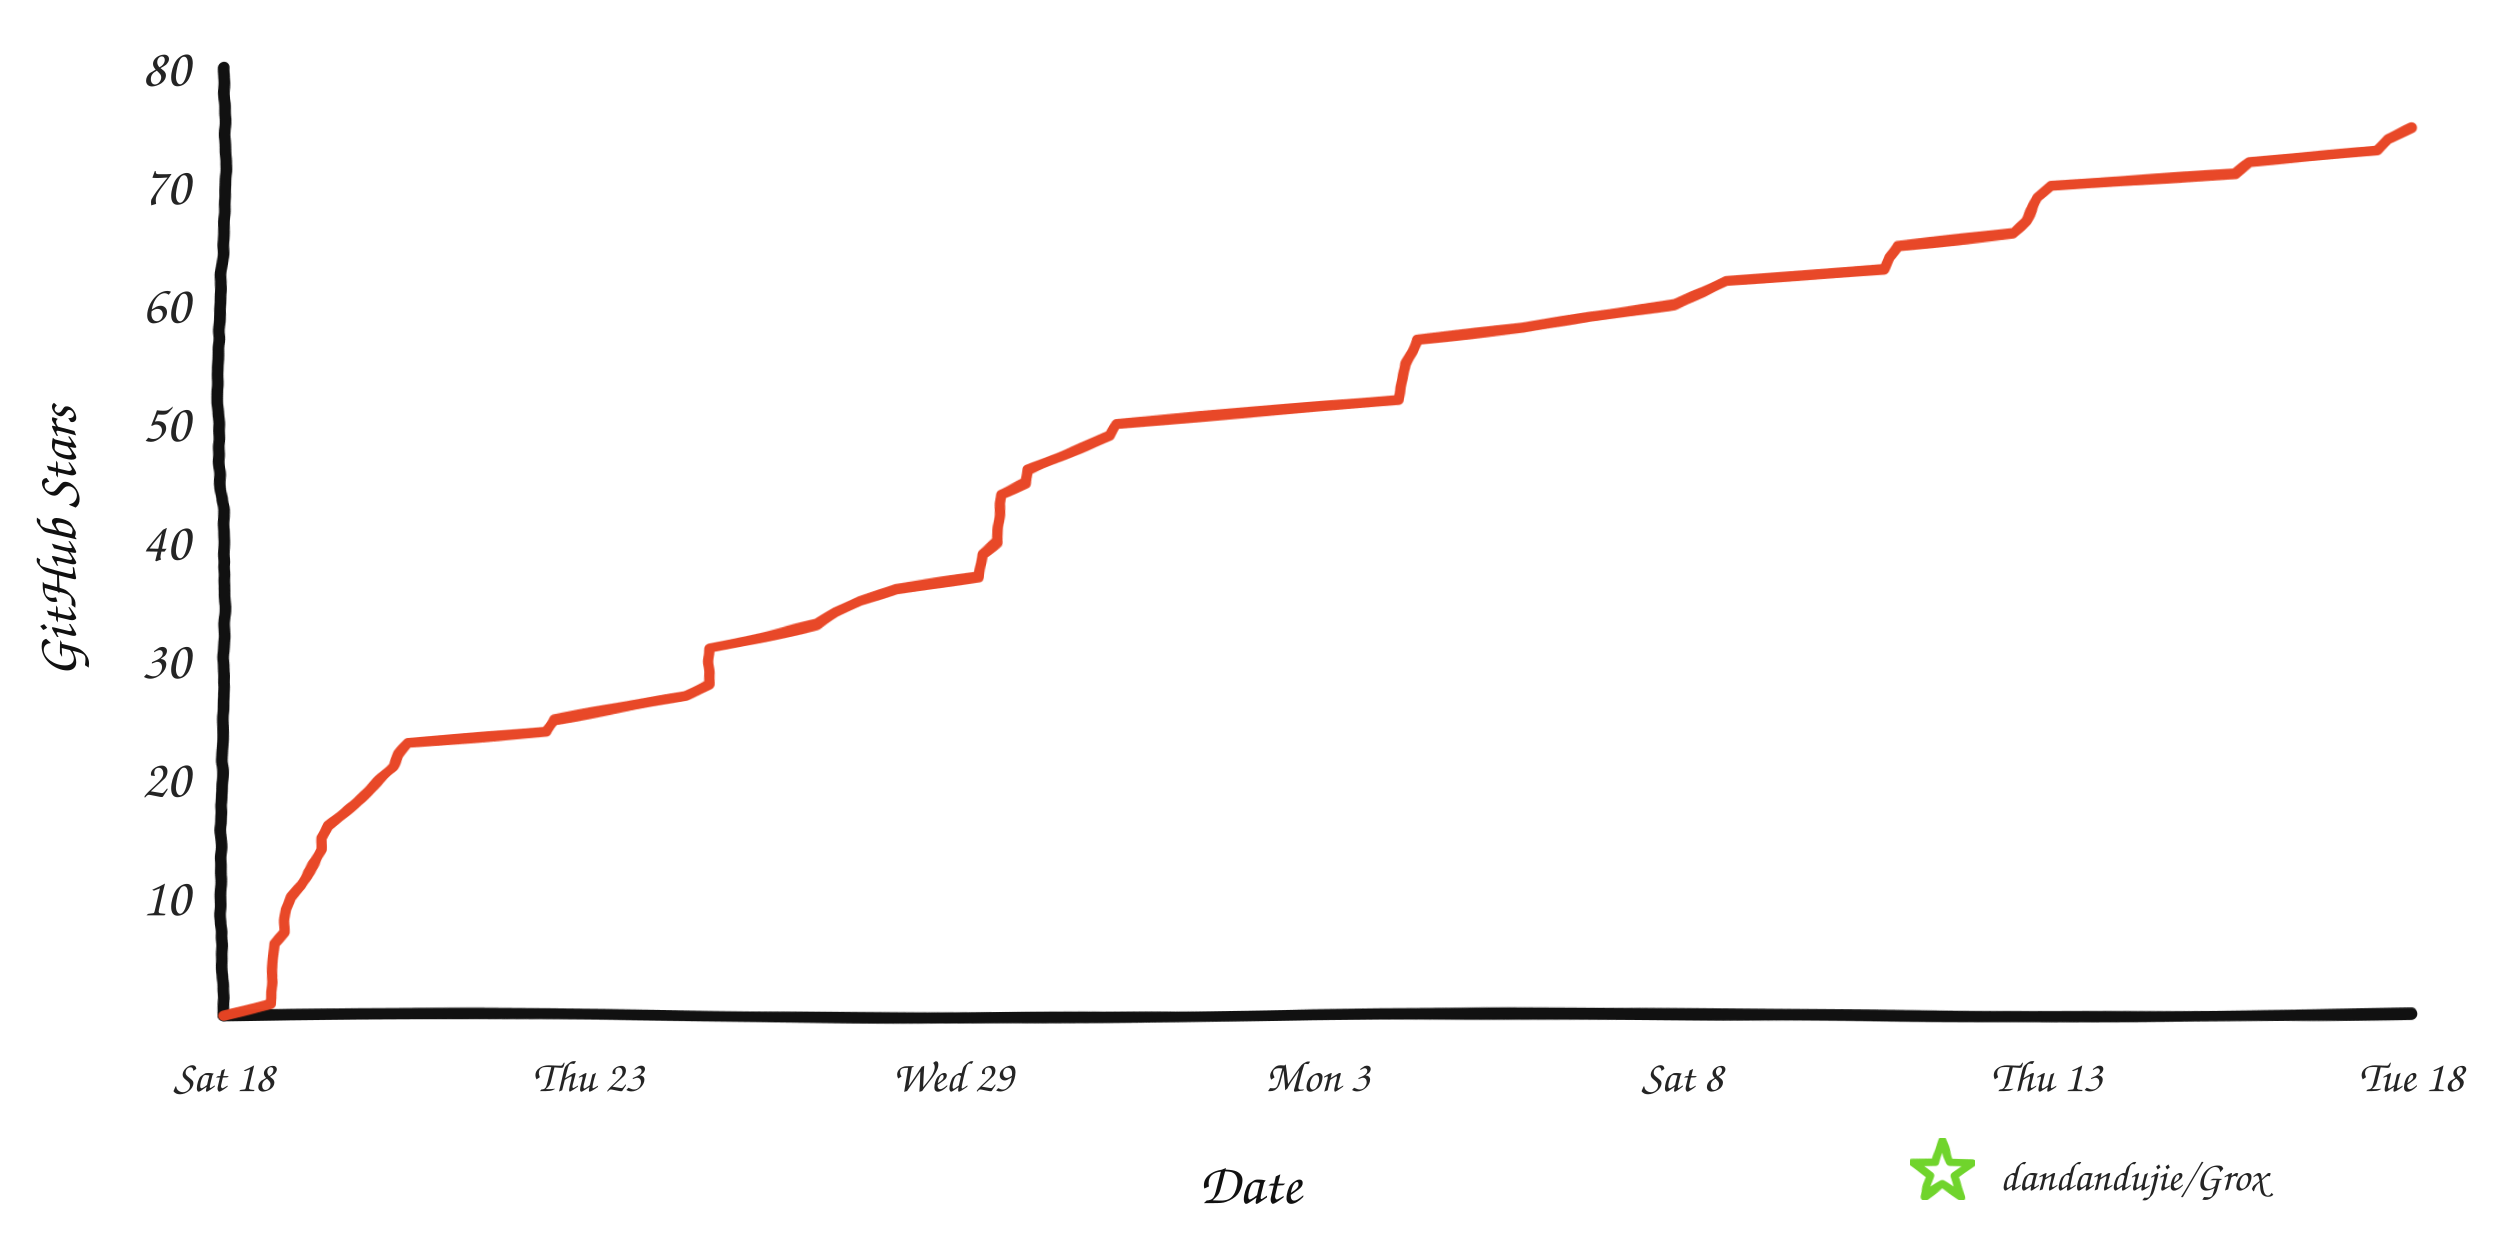
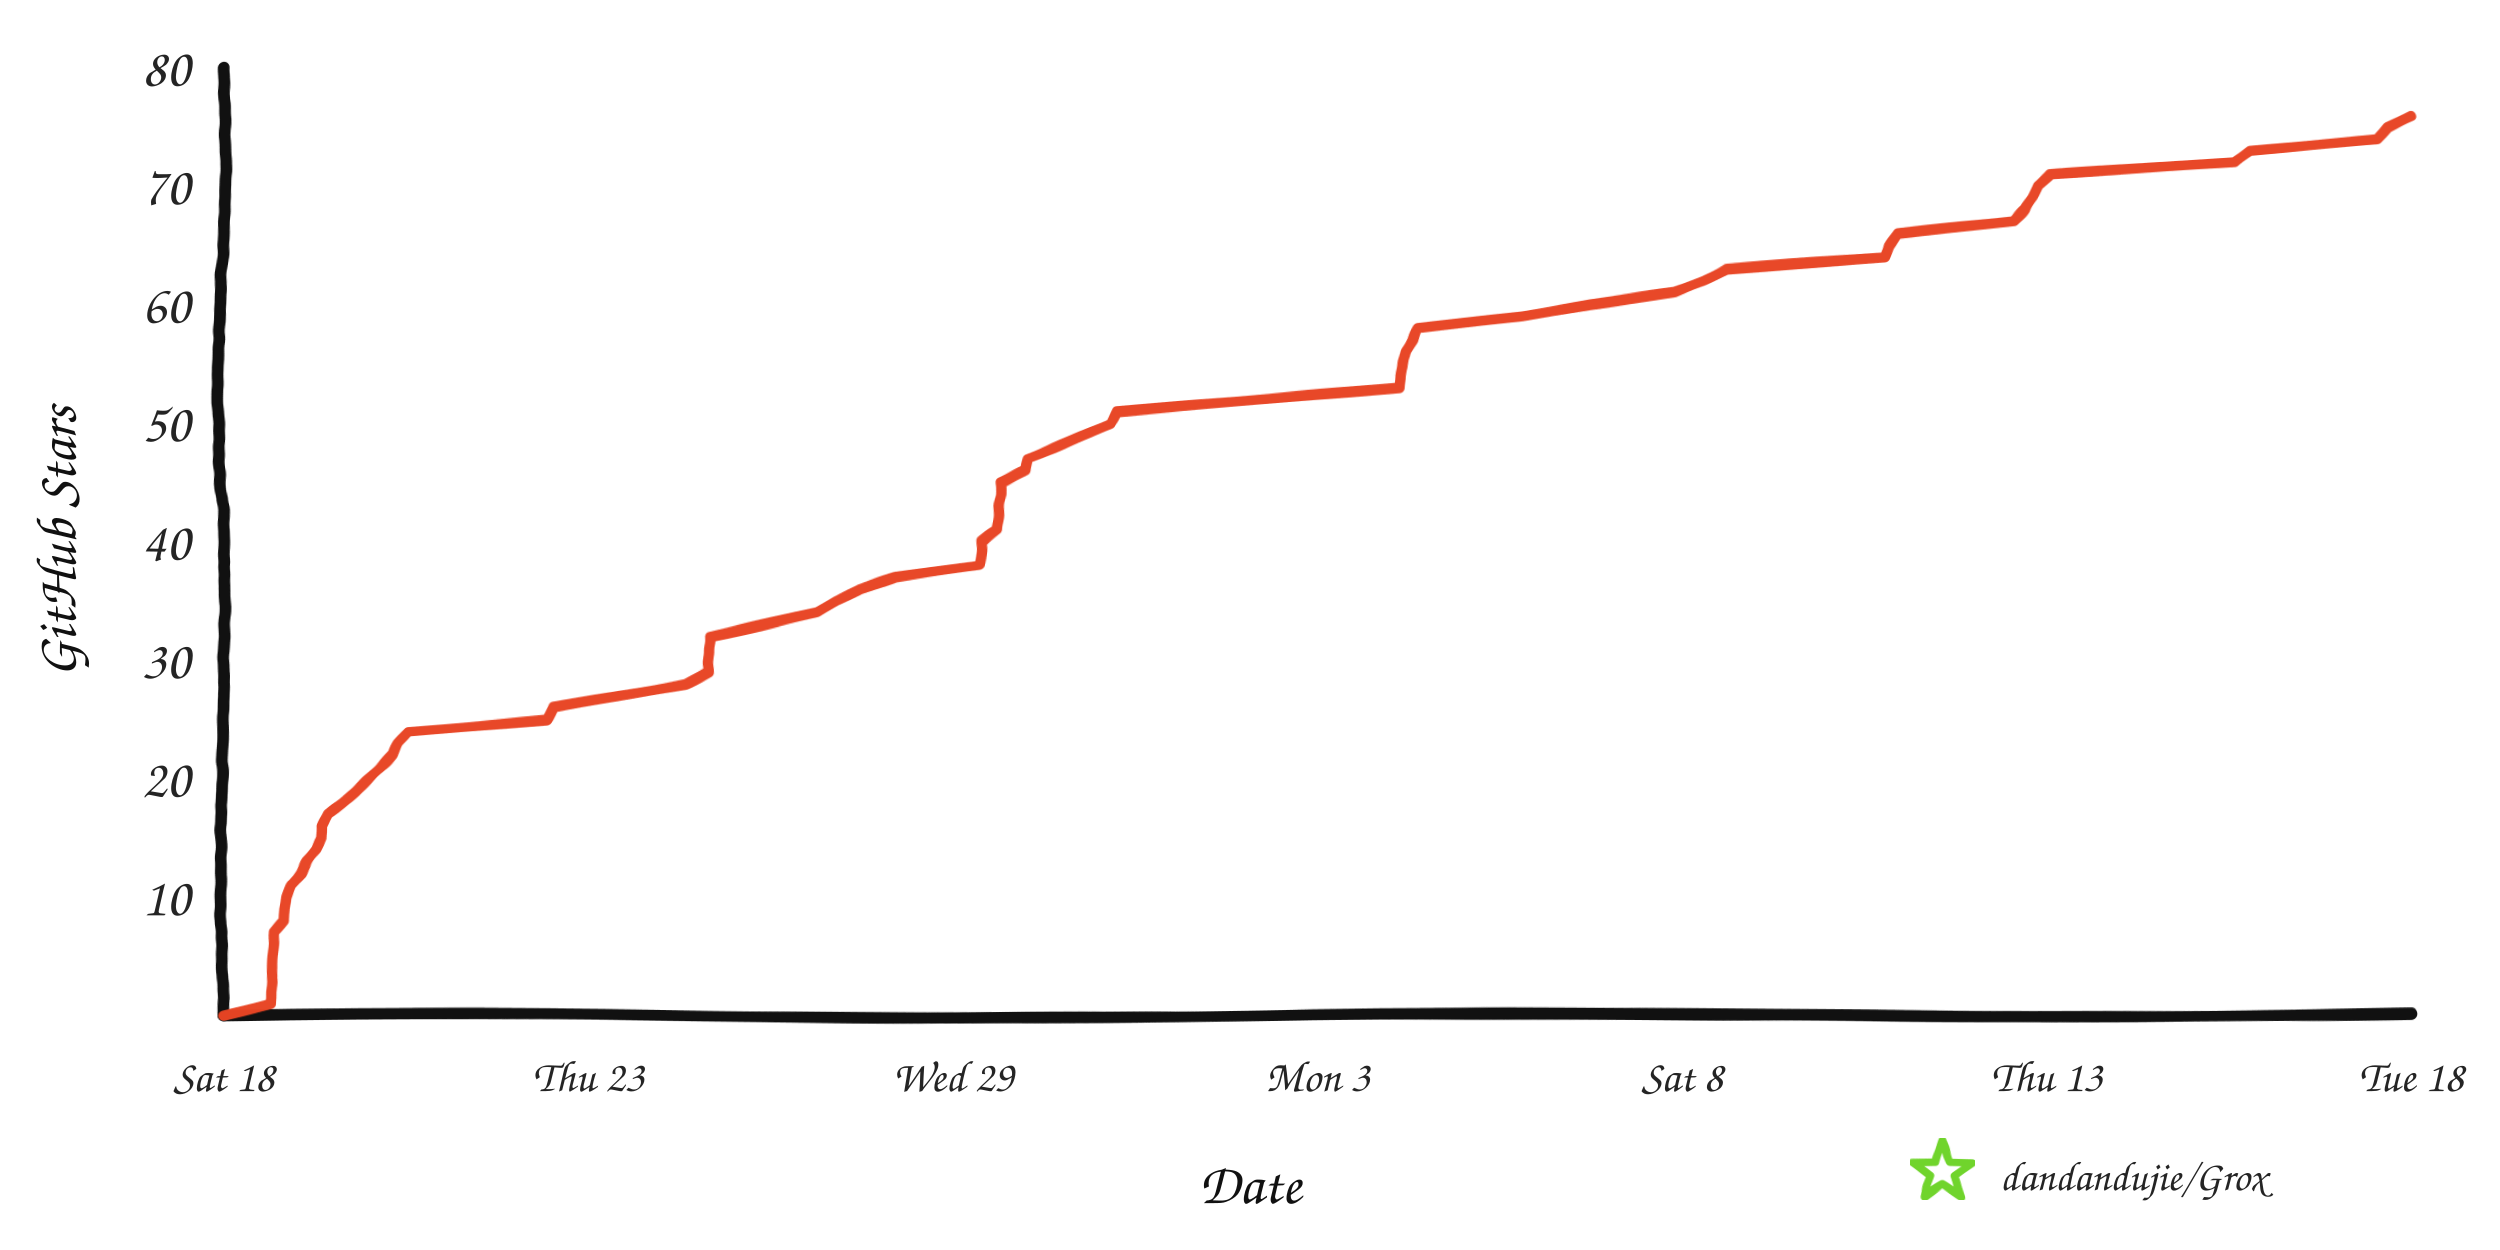
<svg xmlns="http://www.w3.org/2000/svg" width="960" height="480" viewBox="0 0 960 480" role="img" aria-labelledby="title desc">
  <defs>
    <filter id="rough" x="-4%" y="-4%" width="108%" height="108%">
      <feTurbulence type="fractalNoise" baseFrequency="0.008 0.12" numOctaves="2" seed="17" result="noise" />
      <feDisplacementMap in="SourceGraphic" in2="noise" scale="1.6" xChannelSelector="R" yChannelSelector="G" />
    </filter>
  </defs>
  <rect width="960" height="480" fill="#ffffff" />
  <g filter="url(#rough)" fill="none" stroke-linecap="round" stroke-linejoin="round">
    <path d="M 86 390 C 225 387, 336 393, 478 390 S 720 393, 926 389" stroke="#111111" stroke-width="4.5" />
    <path d="M 86 390 C 82 322, 89 254, 85 188 S 89 88, 86 26" stroke="#111111" stroke-width="4.5" />
-     <path d="M 86.0 390.0 L 104.0 385.4 L 104.1 380.9 L 104.4 376.4 L 104.6 371.8 L 104.9 367.3 L 105.1 362.7 L 109.2 358.1 L 109.3 353.6 L 109.9 349.1 L 111.6 344.5 L 115.5 339.9 L 118.1 335.4 L 121.4 330.9 L 123.5 326.3 L 123.6 321.8 L 125.9 317.2 L 131.7 312.6 L 136.9 308.1 L 141.7 303.6 L 146.2 299.0 L 150.9 294.4 L 153.0 289.9 L 156.9 285.4 L 210.0 280.8 L 212.7 276.3 L 238.8 271.7 L 263.2 267.1 L 272.1 262.6 L 272.4 258.1 L 272.4 253.5 L 272.5 248.9 L 293.7 244.4 L 313.9 239.8 L 321.0 235.3 L 330.2 230.8 L 344.1 226.2 L 376.2 221.7 L 376.6 217.1 L 377.0 212.6 L 383.1 208.0 L 383.4 203.5 L 383.7 198.9 L 384.2 194.3 L 384.2 189.8 L 393.7 185.3 L 394.6 180.7 L 405.1 176.2 L 415.7 171.6 L 426.3 167.0 L 428.5 162.5 L 482.8 158.0 L 537.5 153.4 L 537.9 148.8 L 538.8 144.3 L 539.9 139.8 L 542.5 135.2 L 544.2 130.6 L 584.4 126.1 L 610.4 121.6 L 643.1 117.0 L 654.1 112.4 L 662.9 107.9 L 723.4 103.4 L 725.2 98.8 L 728.7 94.3 L 773.0 89.7 L 777.8 85.1 L 780.5 80.6 L 782.4 76.1 L 787.4 71.5 L 858.4 66.9 L 864.1 62.4 L 912.7 57.9 L 916.8 53.3 L 926.0 48.8 L 926.0 48.8" stroke="#e84424" stroke-width="4" opacity="0.98" />
+     <path d="M 86.0 390.0 L 104.0 385.4 L 104.1 380.9 L 104.4 376.4 L 104.6 371.8 L 104.7 367.3 L 104.9 362.7 L 105.1 358.1 L 109.2 353.6 L 109.3 349.1 L 109.9 344.5 L 111.6 339.9 L 115.5 335.4 L 118.1 330.9 L 121.4 326.3 L 123.5 321.8 L 123.6 317.2 L 125.9 312.6 L 131.7 308.1 L 136.9 303.6 L 141.7 299.0 L 146.2 294.4 L 150.9 289.9 L 153.0 285.4 L 156.9 280.8 L 210.0 276.3 L 212.7 271.7 L 238.8 267.1 L 263.2 262.6 L 272.1 258.1 L 272.4 253.5 L 272.4 248.9 L 272.5 244.4 L 293.7 239.8 L 313.9 235.3 L 321.0 230.8 L 330.2 226.2 L 344.1 221.7 L 376.2 217.1 L 376.6 212.6 L 377.0 208.0 L 383.1 203.5 L 383.4 198.9 L 383.7 194.3 L 384.2 189.8 L 384.2 185.3 L 393.7 180.7 L 394.6 176.2 L 405.1 171.6 L 415.7 167.0 L 426.3 162.5 L 428.5 158.0 L 482.8 153.4 L 537.5 148.8 L 537.9 144.3 L 538.8 139.8 L 539.9 135.2 L 542.5 130.6 L 544.2 126.1 L 584.4 121.6 L 610.4 117.0 L 643.1 112.4 L 654.1 107.9 L 662.9 103.4 L 723.4 98.8 L 725.2 94.3 L 728.7 89.7 L 773.0 85.1 L 777.8 80.6 L 780.5 76.1 L 782.4 71.5 L 787.4 66.9 L 858.4 62.4 L 864.1 57.9 L 912.7 53.3 L 916.8 48.8 L 926.0 44.2 L 926.0 44.2" stroke="#e84424" stroke-width="4" opacity="0.98" />
  </g>
  <text x="73" y="351.5" text-anchor="end" fill="#242424" font-family="'Comic Sans MS','Segoe Print','Bradley Hand',cursive" font-size="21">10</text>
  <text x="73" y="306.0" text-anchor="end" fill="#242424" font-family="'Comic Sans MS','Segoe Print','Bradley Hand',cursive" font-size="21">20</text>
  <text x="73" y="260.5" text-anchor="end" fill="#242424" font-family="'Comic Sans MS','Segoe Print','Bradley Hand',cursive" font-size="21">30</text>
  <text x="73" y="215.0" text-anchor="end" fill="#242424" font-family="'Comic Sans MS','Segoe Print','Bradley Hand',cursive" font-size="21">40</text>
  <text x="73" y="169.5" text-anchor="end" fill="#242424" font-family="'Comic Sans MS','Segoe Print','Bradley Hand',cursive" font-size="21">50</text>
  <text x="73" y="124.0" text-anchor="end" fill="#242424" font-family="'Comic Sans MS','Segoe Print','Bradley Hand',cursive" font-size="21">60</text>
  <text x="73" y="78.5" text-anchor="end" fill="#242424" font-family="'Comic Sans MS','Segoe Print','Bradley Hand',cursive" font-size="21">70</text>
  <text x="73" y="33.0" text-anchor="end" fill="#242424" font-family="'Comic Sans MS','Segoe Print','Bradley Hand',cursive" font-size="21">80</text>
  <text x="86.0" y="419" text-anchor="middle" fill="#242424" font-family="'Comic Sans MS','Segoe Print','Bradley Hand',cursive" font-size="17">Sat 18</text>
  <text x="226.0" y="419" text-anchor="middle" fill="#242424" font-family="'Comic Sans MS','Segoe Print','Bradley Hand',cursive" font-size="17">Thu 23</text>
  <text x="366.0" y="419" text-anchor="middle" fill="#242424" font-family="'Comic Sans MS','Segoe Print','Bradley Hand',cursive" font-size="17">Wed 29</text>
  <text x="506.0" y="419" text-anchor="middle" fill="#242424" font-family="'Comic Sans MS','Segoe Print','Bradley Hand',cursive" font-size="17">Mon 3</text>
  <text x="646.0" y="419" text-anchor="middle" fill="#242424" font-family="'Comic Sans MS','Segoe Print','Bradley Hand',cursive" font-size="17">Sat 8</text>
  <text x="786.0" y="419" text-anchor="middle" fill="#242424" font-family="'Comic Sans MS','Segoe Print','Bradley Hand',cursive" font-size="17">Thu 13</text>
  <text x="926.0" y="419" text-anchor="middle" fill="#242424" font-family="'Comic Sans MS','Segoe Print','Bradley Hand',cursive" font-size="17">Tue 18</text>
  <text x="480" y="462" text-anchor="middle" fill="#111111" font-family="'Comic Sans MS','Segoe Print','Bradley Hand',cursive" font-size="22">Date</text>
  <text x="29" y="208" text-anchor="middle" fill="#111111" font-family="'Comic Sans MS','Segoe Print','Bradley Hand',cursive" font-size="22" transform="rotate(-90 29 208)">GitHub Stars</text>
  <polygon points="746.0,438.0 748.8,446.1 757.4,446.3 750.6,451.5 753.1,459.7 746.0,454.8 738.9,459.7 741.4,451.5 734.6,446.3 743.2,446.1" fill="none" stroke="#70d42c" stroke-width="3" stroke-linejoin="round" filter="url(#rough)" />
  <text x="768" y="457" fill="#242424" font-family="'Comic Sans MS','Segoe Print','Bradley Hand',cursive" font-size="16">dandandujie/Grox</text>
</svg>
